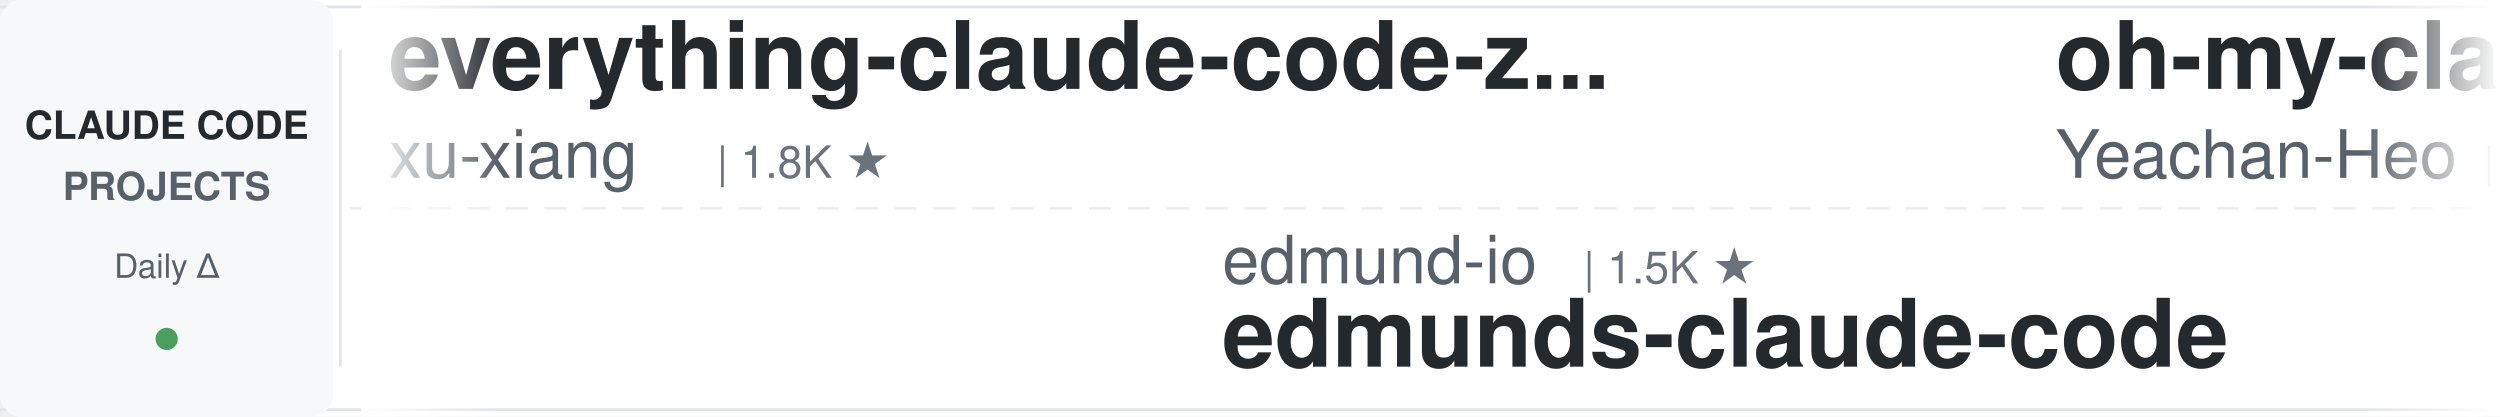
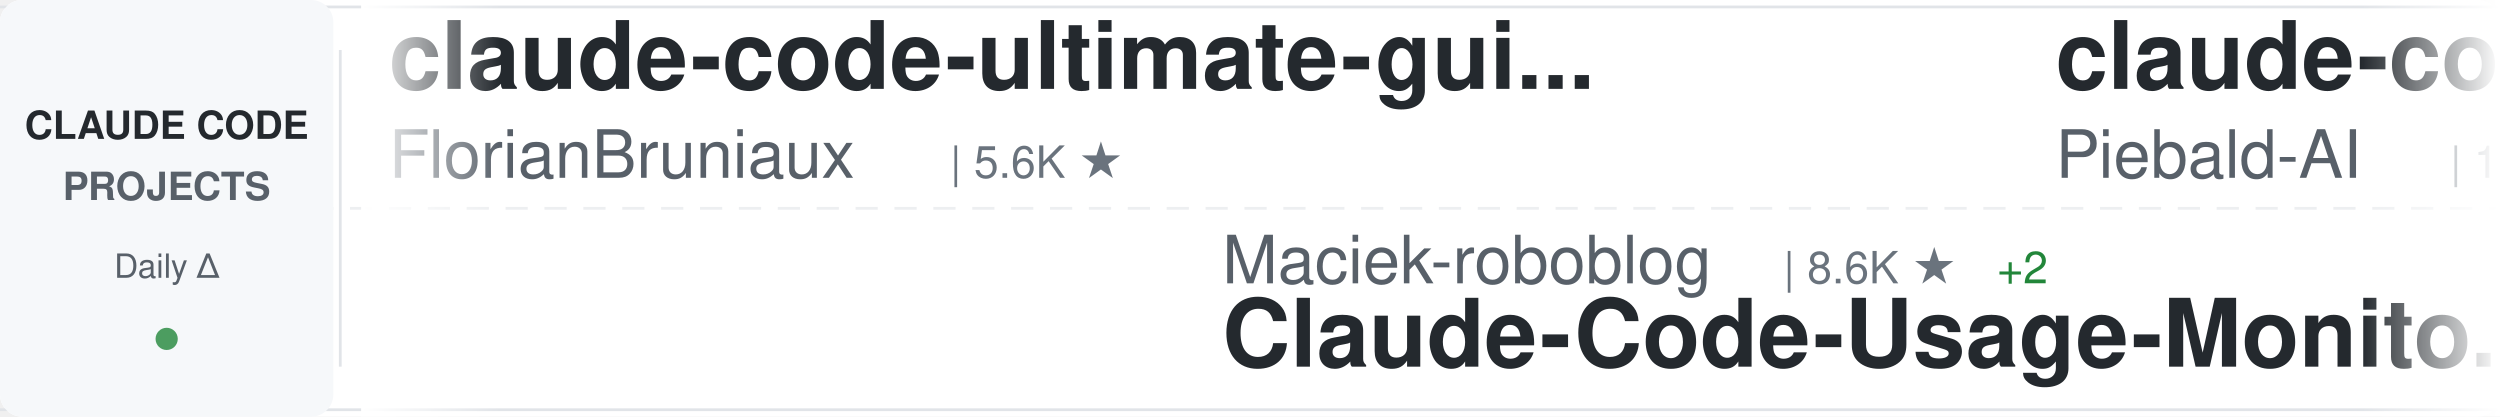
<svg xmlns="http://www.w3.org/2000/svg" width="900" height="150">
  <defs>
    <linearGradient id="awesomeLeftFade" x1="0%" y1="0%" x2="100%" y2="0%">
      <stop offset="0%" style="stop-color:#ffffff;stop-opacity:1" />
      <stop offset="100%" style="stop-color:#ffffff;stop-opacity:0" />
    </linearGradient>
    <linearGradient id="awesomeRightFade" x1="0%" y1="0%" x2="100%" y2="0%">
      <stop offset="0%" style="stop-color:#ffffff;stop-opacity:0" />
      <stop offset="100%" style="stop-color:#ffffff;stop-opacity:1" />
    </linearGradient>
  </defs>
  <rect width="900" height="150" fill="#ffffff" rx="8" />
  <rect x="0" y="2" width="900" height="1" fill="#e1e4e8" />
  <rect x="0" y="147" width="900" height="1" fill="#e1e4e8" />
  <line x1="0" y1="75" x2="900" y2="75" stroke="#e1e4e8" stroke-width="1" stroke-dasharray="8 6" opacity="0.6" />
  <rect x="0" y="0" width="120" height="150" fill="#f6f8fa" rx="8" />
  <text x="60" y="50" font-family="-apple-system, BlinkMacSystemFont, 'Segoe UI', Helvetica, Arial, sans-serif" font-size="14" font-weight="600" fill="#24292e" text-anchor="middle">CLAUDE CODE</text>
  <text x="60" y="72" font-family="-apple-system, BlinkMacSystemFont, 'Segoe UI', Helvetica, Arial, sans-serif" font-size="14" font-weight="600" fill="#586069" text-anchor="middle">PROJECTS</text>
  <text x="60" y="100" font-family="-apple-system, BlinkMacSystemFont, 'Segoe UI', Helvetica, Arial, sans-serif" font-size="12" font-weight="500" fill="#586069" text-anchor="middle">Daily Δ</text>
  <circle cx="60" cy="122" r="4" fill="#22863a" opacity="0.8" />
  <rect x="122" y="18" width="1" height="114" fill="#e1e4e8" />
  <clipPath id="awesomeTickerClip">
    <rect x="130" y="0" width="770" height="150" />
  </clipPath>
  <g clip-path="url(#awesomeTickerClip)">
    <g id="awesomeTickerItems">
      <animateTransform attributeName="transform" attributeType="XML" type="translate" from="0 0" to="-3000 0" dur="54s" repeatCount="indefinite" />
      <g transform="translate(0, 0)">
-         <text x="140" y="32" font-family="-apple-system, BlinkMacSystemFont, 'Segoe UI', Helvetica, Arial, sans-serif" font-size="34" font-weight="600" fill="#24292e">everything-claude-code-z...</text>
-         <text x="140" y="64" font-family="-apple-system, BlinkMacSystemFont, 'Segoe UI', Helvetica, Arial, sans-serif" font-size="24" font-weight="400" fill="#586069">xu-xiang</text>
-         <text x="258" y="64" font-family="-apple-system, BlinkMacSystemFont, 'Segoe UI', Helvetica, Arial, sans-serif" font-size="16" font-weight="500" fill="#6a737d">| 1.8K ★</text>
+         <text x="140" y="32" font-family="-apple-system, BlinkMacSystemFont, 'Segoe UI', Helvetica, Arial, sans-serif" font-size="34" font-weight="600" fill="#24292e">claude-code-ultimate-gui...</text>
+         <text x="140" y="64" font-family="-apple-system, BlinkMacSystemFont, 'Segoe UI', Helvetica, Arial, sans-serif" font-size="24" font-weight="400" fill="#586069">FlorianBruniaux</text>
+         <text x="342" y="64" font-family="-apple-system, BlinkMacSystemFont, 'Segoe UI', Helvetica, Arial, sans-serif" font-size="16" font-weight="500" fill="#6a737d">| 5.6K ★</text>
      </g>
      <g transform="translate(300, 0)">
-         <text x="140" y="102" font-family="-apple-system, BlinkMacSystemFont, 'Segoe UI', Helvetica, Arial, sans-serif" font-size="24" font-weight="400" fill="#586069">edmund-io</text>
-         <text x="270" y="102" font-family="-apple-system, BlinkMacSystemFont, 'Segoe UI', Helvetica, Arial, sans-serif" font-size="16" font-weight="500" fill="#6a737d">| 1.5K ★</text>
-         <text x="140" y="132" font-family="-apple-system, BlinkMacSystemFont, 'Segoe UI', Helvetica, Arial, sans-serif" font-size="34" font-weight="600" fill="#24292e">edmunds-claude-code</text>
+         <text x="140" y="102" font-family="-apple-system, BlinkMacSystemFont, 'Segoe UI', Helvetica, Arial, sans-serif" font-size="24" font-weight="400" fill="#586069">Maciek-roboblog</text>
+         <text x="342" y="102" font-family="-apple-system, BlinkMacSystemFont, 'Segoe UI', Helvetica, Arial, sans-serif" font-size="16" font-weight="500" fill="#6a737d">| 8.6K ★</text>
+         <text x="419" y="102" font-family="-apple-system, BlinkMacSystemFont, 'Segoe UI', Helvetica, Arial, sans-serif" font-size="16" font-weight="500" fill="#22863a"> +2</text>
+         <text x="140" y="132" font-family="-apple-system, BlinkMacSystemFont, 'Segoe UI', Helvetica, Arial, sans-serif" font-size="34" font-weight="600" fill="#24292e">Claude-Code-Usage-Monito...</text>
      </g>
      <g transform="translate(600, 0)">
-         <text x="140" y="32" font-family="-apple-system, BlinkMacSystemFont, 'Segoe UI', Helvetica, Arial, sans-serif" font-size="34" font-weight="600" fill="#24292e">oh-my-claudecode</text>
-         <text x="140" y="64" font-family="-apple-system, BlinkMacSystemFont, 'Segoe UI', Helvetica, Arial, sans-serif" font-size="24" font-weight="400" fill="#586069">Yeachan-Heo</text>
-         <text x="294" y="64" font-family="-apple-system, BlinkMacSystemFont, 'Segoe UI', Helvetica, Arial, sans-serif" font-size="16" font-weight="500" fill="#6a737d">| 38.3K ★</text>
-         <text x="380" y="64" font-family="-apple-system, BlinkMacSystemFont, 'Segoe UI', Helvetica, Arial, sans-serif" font-size="16" font-weight="500" fill="#22863a"> +1</text>
+         <text x="140" y="32" font-family="-apple-system, BlinkMacSystemFont, 'Segoe UI', Helvetica, Arial, sans-serif" font-size="34" font-weight="600" fill="#24292e">claude-code-system-promp...</text>
+         <text x="140" y="64" font-family="-apple-system, BlinkMacSystemFont, 'Segoe UI', Helvetica, Arial, sans-serif" font-size="24" font-weight="400" fill="#586069">Piebald-AI</text>
+         <text x="282" y="64" font-family="-apple-system, BlinkMacSystemFont, 'Segoe UI', Helvetica, Arial, sans-serif" font-size="16" font-weight="500" fill="#6a737d">| 12.2K ★</text>
+         <text x="368" y="64" font-family="-apple-system, BlinkMacSystemFont, 'Segoe UI', Helvetica, Arial, sans-serif" font-size="16" font-weight="500" fill="#22863a"> +3</text>
      </g>
      <g transform="translate(900, 0)">
-         <text x="140" y="102" font-family="-apple-system, BlinkMacSystemFont, 'Segoe UI', Helvetica, Arial, sans-serif" font-size="24" font-weight="400" fill="#586069">sugyan</text>
-         <text x="234" y="102" font-family="-apple-system, BlinkMacSystemFont, 'Segoe UI', Helvetica, Arial, sans-serif" font-size="16" font-weight="500" fill="#6a737d">| 1.1K ★</text>
-         <text x="140" y="132" font-family="-apple-system, BlinkMacSystemFont, 'Segoe UI', Helvetica, Arial, sans-serif" font-size="34" font-weight="600" fill="#24292e">claude-code-webui</text>
+         <text x="140" y="102" font-family="-apple-system, BlinkMacSystemFont, 'Segoe UI', Helvetica, Arial, sans-serif" font-size="24" font-weight="400" fill="#586069">rohitg00</text>
+         <text x="258" y="102" font-family="-apple-system, BlinkMacSystemFont, 'Segoe UI', Helvetica, Arial, sans-serif" font-size="16" font-weight="500" fill="#6a737d">| 2.4K ★</text>
+         <text x="140" y="132" font-family="-apple-system, BlinkMacSystemFont, 'Segoe UI', Helvetica, Arial, sans-serif" font-size="34" font-weight="600" fill="#24292e">awesome-claude-code-tool...</text>
      </g>
      <g transform="translate(1200, 0)">
-         <text x="140" y="32" font-family="-apple-system, BlinkMacSystemFont, 'Segoe UI', Helvetica, Arial, sans-serif" font-size="34" font-weight="600" fill="#24292e">Claude-Code</text>
-         <text x="140" y="64" font-family="-apple-system, BlinkMacSystemFont, 'Segoe UI', Helvetica, Arial, sans-serif" font-size="24" font-weight="400" fill="#586069">KPR111</text>
-         <text x="234" y="64" font-family="-apple-system, BlinkMacSystemFont, 'Segoe UI', Helvetica, Arial, sans-serif" font-size="16" font-weight="500" fill="#6a737d">| 18 ★</text>
+         <text x="140" y="32" font-family="-apple-system, BlinkMacSystemFont, 'Segoe UI', Helvetica, Arial, sans-serif" font-size="34" font-weight="600" fill="#24292e">pi-vs-claude-code</text>
+         <text x="140" y="64" font-family="-apple-system, BlinkMacSystemFont, 'Segoe UI', Helvetica, Arial, sans-serif" font-size="24" font-weight="400" fill="#586069">disler</text>
+         <text x="234" y="64" font-family="-apple-system, BlinkMacSystemFont, 'Segoe UI', Helvetica, Arial, sans-serif" font-size="16" font-weight="500" fill="#6a737d">| 1.6K ★</text>
+         <text x="311" y="64" font-family="-apple-system, BlinkMacSystemFont, 'Segoe UI', Helvetica, Arial, sans-serif" font-size="16" font-weight="500" fill="#22863a"> +2</text>
      </g>
      <g transform="translate(1500, 0)">
-         <text x="140" y="102" font-family="-apple-system, BlinkMacSystemFont, 'Segoe UI', Helvetica, Arial, sans-serif" font-size="24" font-weight="400" fill="#586069">JrCx7scC</text>
-         <text x="258" y="102" font-family="-apple-system, BlinkMacSystemFont, 'Segoe UI', Helvetica, Arial, sans-serif" font-size="16" font-weight="500" fill="#6a737d">| 371 ★</text>
-         <text x="140" y="132" font-family="-apple-system, BlinkMacSystemFont, 'Segoe UI', Helvetica, Arial, sans-serif" font-size="34" font-weight="600" fill="#24292e">claude-code-source</text>
+         <text x="140" y="102" font-family="-apple-system, BlinkMacSystemFont, 'Segoe UI', Helvetica, Arial, sans-serif" font-size="24" font-weight="400" fill="#586069">VoltAgent</text>
+         <text x="270" y="102" font-family="-apple-system, BlinkMacSystemFont, 'Segoe UI', Helvetica, Arial, sans-serif" font-size="16" font-weight="500" fill="#6a737d">| 24.0K ★</text>
+         <text x="356" y="102" font-family="-apple-system, BlinkMacSystemFont, 'Segoe UI', Helvetica, Arial, sans-serif" font-size="16" font-weight="500" fill="#22863a"> +5</text>
+         <text x="140" y="132" font-family="-apple-system, BlinkMacSystemFont, 'Segoe UI', Helvetica, Arial, sans-serif" font-size="34" font-weight="600" fill="#24292e">awesome-claude-code-suba...</text>
      </g>
      <g transform="translate(1800, 0)">
-         <text x="140" y="32" font-family="-apple-system, BlinkMacSystemFont, 'Segoe UI', Helvetica, Arial, sans-serif" font-size="34" font-weight="600" fill="#24292e">claude-code-skills</text>
-         <text x="140" y="64" font-family="-apple-system, BlinkMacSystemFont, 'Segoe UI', Helvetica, Arial, sans-serif" font-size="24" font-weight="400" fill="#586069">daymade</text>
-         <text x="246" y="64" font-family="-apple-system, BlinkMacSystemFont, 'Segoe UI', Helvetica, Arial, sans-serif" font-size="16" font-weight="500" fill="#6a737d">| 1.3K ★</text>
-       </g>
-       <g transform="translate(2100, 0)">
-         <text x="140" y="102" font-family="-apple-system, BlinkMacSystemFont, 'Segoe UI', Helvetica, Arial, sans-serif" font-size="24" font-weight="400" fill="#586069">777genius</text>
-         <text x="270" y="102" font-family="-apple-system, BlinkMacSystemFont, 'Segoe UI', Helvetica, Arial, sans-serif" font-size="16" font-weight="500" fill="#6a737d">| 924 ★</text>
-         <text x="140" y="132" font-family="-apple-system, BlinkMacSystemFont, 'Segoe UI', Helvetica, Arial, sans-serif" font-size="34" font-weight="600" fill="#24292e">claude-code-source-code</text>
-       </g>
-       <g transform="translate(2400, 0)">
        <text x="140" y="32" font-family="-apple-system, BlinkMacSystemFont, 'Segoe UI', Helvetica, Arial, sans-serif" font-size="34" font-weight="600" fill="#24292e">Dive-into-Claude-Code</text>
        <text x="140" y="64" font-family="-apple-system, BlinkMacSystemFont, 'Segoe UI', Helvetica, Arial, sans-serif" font-size="24" font-weight="400" fill="#586069">VILA-Lab</text>
        <text x="258" y="64" font-family="-apple-system, BlinkMacSystemFont, 'Segoe UI', Helvetica, Arial, sans-serif" font-size="16" font-weight="500" fill="#6a737d">| 2.0K ★</text>
+         <text x="335" y="64" font-family="-apple-system, BlinkMacSystemFont, 'Segoe UI', Helvetica, Arial, sans-serif" font-size="16" font-weight="500" fill="#22863a"> +1</text>
+       </g>
+       <g transform="translate(2100, 0)">
+         <text x="140" y="102" font-family="-apple-system, BlinkMacSystemFont, 'Segoe UI', Helvetica, Arial, sans-serif" font-size="24" font-weight="400" fill="#586069">OrcaWhisper</text>
+         <text x="294" y="102" font-family="-apple-system, BlinkMacSystemFont, 'Segoe UI', Helvetica, Arial, sans-serif" font-size="16" font-weight="500" fill="#6a737d">| 87 ★</text>
+         <text x="140" y="132" font-family="-apple-system, BlinkMacSystemFont, 'Segoe UI', Helvetica, Arial, sans-serif" font-size="34" font-weight="600" fill="#24292e">Claude-Code</text>
+       </g>
+       <g transform="translate(2400, 0)">
+         <text x="140" y="32" font-family="-apple-system, BlinkMacSystemFont, 'Segoe UI', Helvetica, Arial, sans-serif" font-size="34" font-weight="600" fill="#24292e">claude-code-sourcemap</text>
+         <text x="140" y="64" font-family="-apple-system, BlinkMacSystemFont, 'Segoe UI', Helvetica, Arial, sans-serif" font-size="24" font-weight="400" fill="#586069">ChinaSiro</text>
+         <text x="270" y="64" font-family="-apple-system, BlinkMacSystemFont, 'Segoe UI', Helvetica, Arial, sans-serif" font-size="16" font-weight="500" fill="#6a737d">| 9.6K ★</text>
      </g>
      <g transform="translate(2700, 0)">
        <text x="140" y="102" font-family="-apple-system, BlinkMacSystemFont, 'Segoe UI', Helvetica, Arial, sans-serif" font-size="24" font-weight="400" fill="#586069">Chachamaru127</text>
        <text x="318" y="102" font-family="-apple-system, BlinkMacSystemFont, 'Segoe UI', Helvetica, Arial, sans-serif" font-size="16" font-weight="500" fill="#6a737d">| 3.0K ★</text>
-         <text x="395" y="102" font-family="-apple-system, BlinkMacSystemFont, 'Segoe UI', Helvetica, Arial, sans-serif" font-size="16" font-weight="500" fill="#cb2431"> -1</text>
+         <text x="395" y="102" font-family="-apple-system, BlinkMacSystemFont, 'Segoe UI', Helvetica, Arial, sans-serif" font-size="16" font-weight="500" fill="#22863a"> +1</text>
        <text x="140" y="132" font-family="-apple-system, BlinkMacSystemFont, 'Segoe UI', Helvetica, Arial, sans-serif" font-size="34" font-weight="600" fill="#24292e">claude-code-harness</text>
      </g>
      <g transform="translate(3000, 0)">
-         <text x="140" y="32" font-family="-apple-system, BlinkMacSystemFont, 'Segoe UI', Helvetica, Arial, sans-serif" font-size="34" font-weight="600" fill="#24292e">everything-claude-code-z...</text>
-         <text x="140" y="64" font-family="-apple-system, BlinkMacSystemFont, 'Segoe UI', Helvetica, Arial, sans-serif" font-size="24" font-weight="400" fill="#586069">xu-xiang</text>
-         <text x="258" y="64" font-family="-apple-system, BlinkMacSystemFont, 'Segoe UI', Helvetica, Arial, sans-serif" font-size="16" font-weight="500" fill="#6a737d">| 1.8K ★</text>
+         <text x="140" y="32" font-family="-apple-system, BlinkMacSystemFont, 'Segoe UI', Helvetica, Arial, sans-serif" font-size="34" font-weight="600" fill="#24292e">claude-code-ultimate-gui...</text>
+         <text x="140" y="64" font-family="-apple-system, BlinkMacSystemFont, 'Segoe UI', Helvetica, Arial, sans-serif" font-size="24" font-weight="400" fill="#586069">FlorianBruniaux</text>
+         <text x="342" y="64" font-family="-apple-system, BlinkMacSystemFont, 'Segoe UI', Helvetica, Arial, sans-serif" font-size="16" font-weight="500" fill="#6a737d">| 5.6K ★</text>
      </g>
      <g transform="translate(3300, 0)">
-         <text x="140" y="102" font-family="-apple-system, BlinkMacSystemFont, 'Segoe UI', Helvetica, Arial, sans-serif" font-size="24" font-weight="400" fill="#586069">edmund-io</text>
-         <text x="270" y="102" font-family="-apple-system, BlinkMacSystemFont, 'Segoe UI', Helvetica, Arial, sans-serif" font-size="16" font-weight="500" fill="#6a737d">| 1.5K ★</text>
-         <text x="140" y="132" font-family="-apple-system, BlinkMacSystemFont, 'Segoe UI', Helvetica, Arial, sans-serif" font-size="34" font-weight="600" fill="#24292e">edmunds-claude-code</text>
+         <text x="140" y="102" font-family="-apple-system, BlinkMacSystemFont, 'Segoe UI', Helvetica, Arial, sans-serif" font-size="24" font-weight="400" fill="#586069">Maciek-roboblog</text>
+         <text x="342" y="102" font-family="-apple-system, BlinkMacSystemFont, 'Segoe UI', Helvetica, Arial, sans-serif" font-size="16" font-weight="500" fill="#6a737d">| 8.6K ★</text>
+         <text x="419" y="102" font-family="-apple-system, BlinkMacSystemFont, 'Segoe UI', Helvetica, Arial, sans-serif" font-size="16" font-weight="500" fill="#22863a"> +2</text>
+         <text x="140" y="132" font-family="-apple-system, BlinkMacSystemFont, 'Segoe UI', Helvetica, Arial, sans-serif" font-size="34" font-weight="600" fill="#24292e">Claude-Code-Usage-Monito...</text>
      </g>
      <g transform="translate(3600, 0)">
-         <text x="140" y="32" font-family="-apple-system, BlinkMacSystemFont, 'Segoe UI', Helvetica, Arial, sans-serif" font-size="34" font-weight="600" fill="#24292e">oh-my-claudecode</text>
-         <text x="140" y="64" font-family="-apple-system, BlinkMacSystemFont, 'Segoe UI', Helvetica, Arial, sans-serif" font-size="24" font-weight="400" fill="#586069">Yeachan-Heo</text>
-         <text x="294" y="64" font-family="-apple-system, BlinkMacSystemFont, 'Segoe UI', Helvetica, Arial, sans-serif" font-size="16" font-weight="500" fill="#6a737d">| 38.3K ★</text>
-         <text x="380" y="64" font-family="-apple-system, BlinkMacSystemFont, 'Segoe UI', Helvetica, Arial, sans-serif" font-size="16" font-weight="500" fill="#22863a"> +1</text>
+         <text x="140" y="32" font-family="-apple-system, BlinkMacSystemFont, 'Segoe UI', Helvetica, Arial, sans-serif" font-size="34" font-weight="600" fill="#24292e">claude-code-system-promp...</text>
+         <text x="140" y="64" font-family="-apple-system, BlinkMacSystemFont, 'Segoe UI', Helvetica, Arial, sans-serif" font-size="24" font-weight="400" fill="#586069">Piebald-AI</text>
+         <text x="282" y="64" font-family="-apple-system, BlinkMacSystemFont, 'Segoe UI', Helvetica, Arial, sans-serif" font-size="16" font-weight="500" fill="#6a737d">| 12.2K ★</text>
+         <text x="368" y="64" font-family="-apple-system, BlinkMacSystemFont, 'Segoe UI', Helvetica, Arial, sans-serif" font-size="16" font-weight="500" fill="#22863a"> +3</text>
      </g>
      <g transform="translate(3900, 0)">
-         <text x="140" y="102" font-family="-apple-system, BlinkMacSystemFont, 'Segoe UI', Helvetica, Arial, sans-serif" font-size="24" font-weight="400" fill="#586069">sugyan</text>
-         <text x="234" y="102" font-family="-apple-system, BlinkMacSystemFont, 'Segoe UI', Helvetica, Arial, sans-serif" font-size="16" font-weight="500" fill="#6a737d">| 1.1K ★</text>
-         <text x="140" y="132" font-family="-apple-system, BlinkMacSystemFont, 'Segoe UI', Helvetica, Arial, sans-serif" font-size="34" font-weight="600" fill="#24292e">claude-code-webui</text>
+         <text x="140" y="102" font-family="-apple-system, BlinkMacSystemFont, 'Segoe UI', Helvetica, Arial, sans-serif" font-size="24" font-weight="400" fill="#586069">rohitg00</text>
+         <text x="258" y="102" font-family="-apple-system, BlinkMacSystemFont, 'Segoe UI', Helvetica, Arial, sans-serif" font-size="16" font-weight="500" fill="#6a737d">| 2.4K ★</text>
+         <text x="140" y="132" font-family="-apple-system, BlinkMacSystemFont, 'Segoe UI', Helvetica, Arial, sans-serif" font-size="34" font-weight="600" fill="#24292e">awesome-claude-code-tool...</text>
      </g>
    </g>
  </g>
  <rect x="130" y="0" width="50" height="150" fill="url(#awesomeLeftFade)" />
  <rect x="850" y="0" width="50" height="150" fill="url(#awesomeRightFade)" />
</svg>
